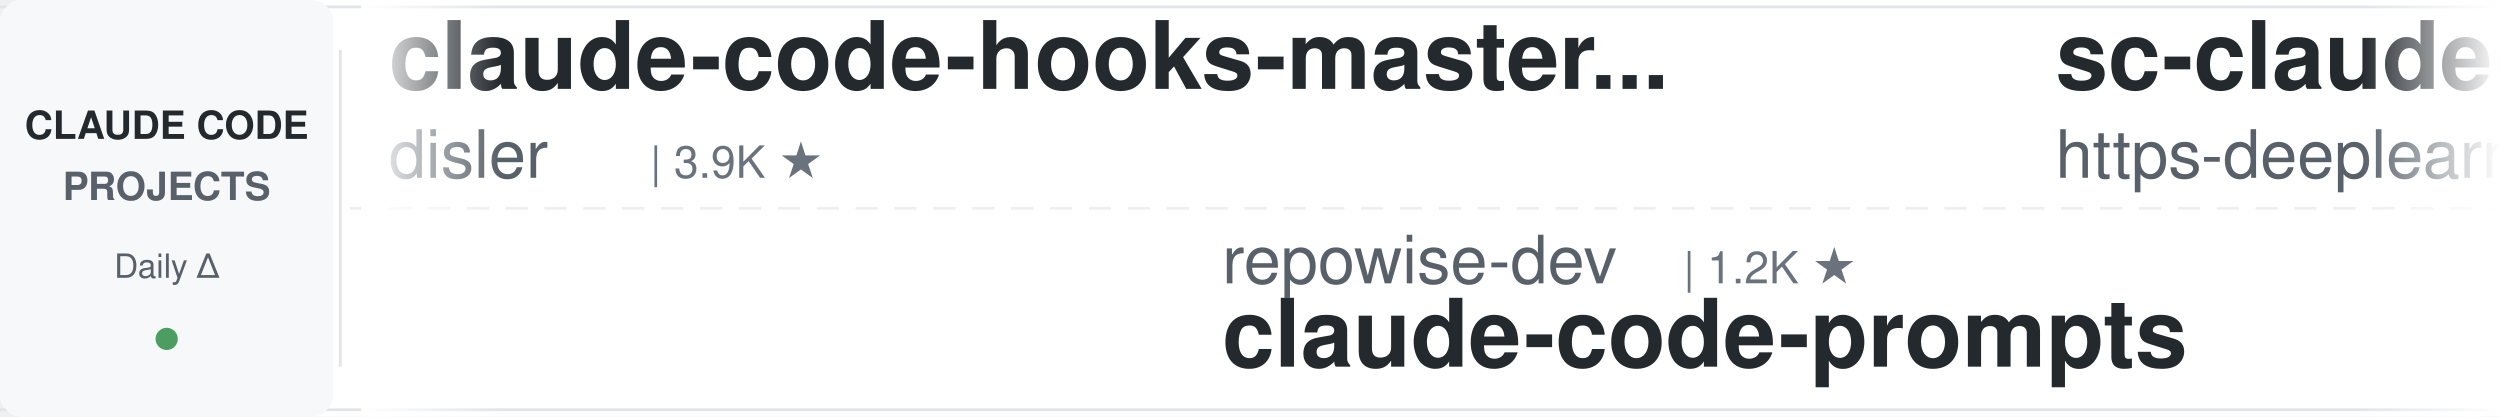
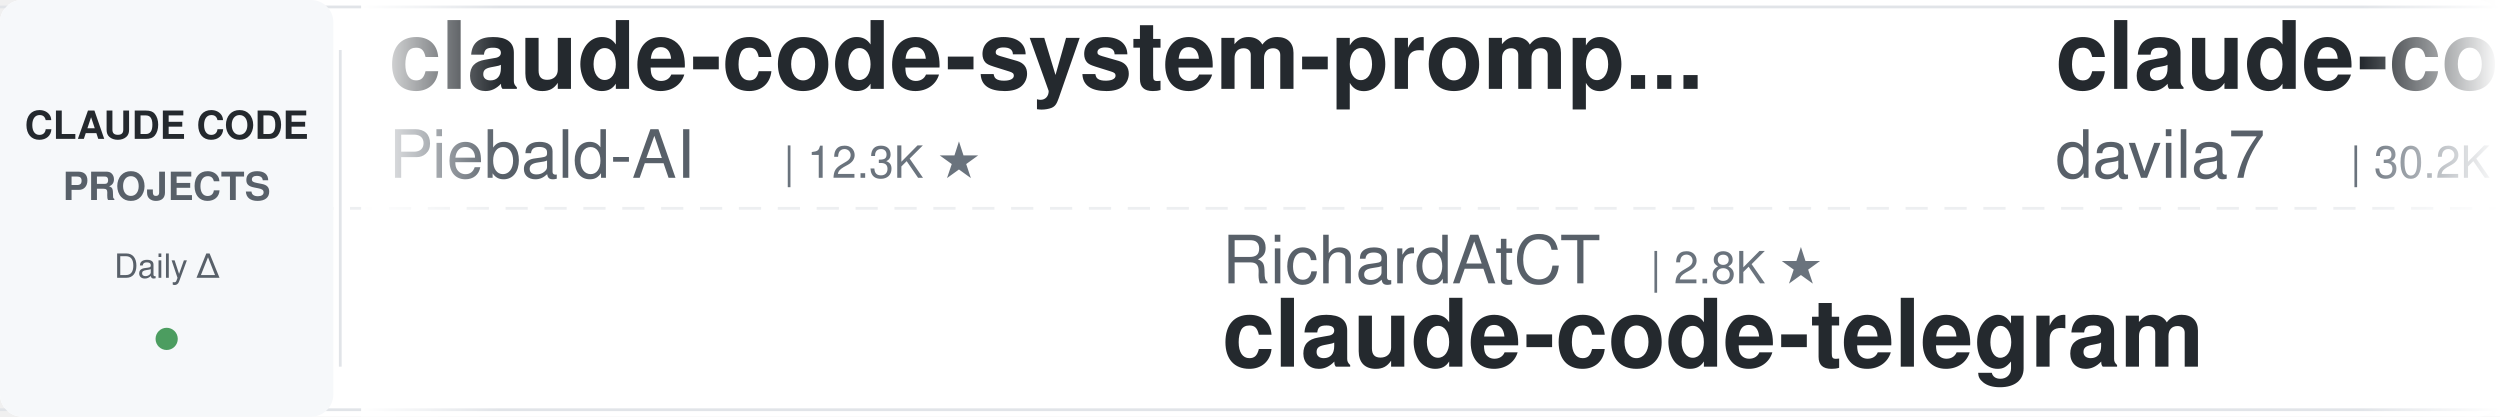
<svg xmlns="http://www.w3.org/2000/svg" width="900" height="150">
  <defs>
    <linearGradient id="leftFade" x1="0%" y1="0%" x2="100%" y2="0%">
      <stop offset="0%" style="stop-color:#ffffff;stop-opacity:1" />
      <stop offset="100%" style="stop-color:#ffffff;stop-opacity:0" />
    </linearGradient>
    <linearGradient id="rightFade" x1="0%" y1="0%" x2="100%" y2="0%">
      <stop offset="0%" style="stop-color:#ffffff;stop-opacity:0" />
      <stop offset="100%" style="stop-color:#ffffff;stop-opacity:1" />
    </linearGradient>
  </defs>
  <rect width="900" height="150" fill="#ffffff" rx="8" />
  <rect x="0" y="2" width="900" height="1" fill="#e1e4e8" />
  <rect x="0" y="147" width="900" height="1" fill="#e1e4e8" />
  <line x1="0" y1="75" x2="900" y2="75" stroke="#e1e4e8" stroke-width="1" stroke-dasharray="8 6" opacity="0.6" />
  <rect x="0" y="0" width="120" height="150" fill="#f6f8fa" rx="8" />
  <text x="60" y="50" font-family="-apple-system, BlinkMacSystemFont, 'Segoe UI', Helvetica, Arial, sans-serif" font-size="14" font-weight="600" fill="#24292e" text-anchor="middle">CLAUDE CODE</text>
  <text x="60" y="72" font-family="-apple-system, BlinkMacSystemFont, 'Segoe UI', Helvetica, Arial, sans-serif" font-size="14" font-weight="600" fill="#586069" text-anchor="middle">PROJECTS</text>
  <text x="60" y="100" font-family="-apple-system, BlinkMacSystemFont, 'Segoe UI', Helvetica, Arial, sans-serif" font-size="12" font-weight="500" fill="#586069" text-anchor="middle">Daily Δ</text>
  <circle cx="60" cy="122" r="4" fill="#22863a" opacity="0.8" />
  <rect x="122" y="18" width="1" height="114" fill="#e1e4e8" />
  <clipPath id="tickerClip">
    <rect x="130" y="0" width="770" height="150" />
  </clipPath>
  <g clip-path="url(#tickerClip)">
    <g id="tickerItems">
      <animateTransform attributeName="transform" attributeType="XML" type="translate" from="0 0" to="-3000 0" dur="54s" repeatCount="indefinite" />
      <g transform="translate(0, 0)">
+         <text x="140" y="32" font-family="-apple-system, BlinkMacSystemFont, 'Segoe UI', Helvetica, Arial, sans-serif" font-size="34" font-weight="600" fill="#24292e">claude-code-system-promp...</text>
+         <text x="140" y="64" font-family="-apple-system, BlinkMacSystemFont, 'Segoe UI', Helvetica, Arial, sans-serif" font-size="24" font-weight="400" fill="#586069">Piebald-AI</text>
+         <text x="282" y="64" font-family="-apple-system, BlinkMacSystemFont, 'Segoe UI', Helvetica, Arial, sans-serif" font-size="16" font-weight="500" fill="#6a737d">| 12.3K ★</text>
+       </g>
+       <g transform="translate(300, 0)">
+         <text x="140" y="102" font-family="-apple-system, BlinkMacSystemFont, 'Segoe UI', Helvetica, Arial, sans-serif" font-size="24" font-weight="400" fill="#586069">RichardAtCT</text>
+         <text x="294" y="102" font-family="-apple-system, BlinkMacSystemFont, 'Segoe UI', Helvetica, Arial, sans-serif" font-size="16" font-weight="500" fill="#6a737d">| 2.8K ★</text>
+         <text x="140" y="132" font-family="-apple-system, BlinkMacSystemFont, 'Segoe UI', Helvetica, Arial, sans-serif" font-size="34" font-weight="600" fill="#24292e">claude-code-telegram</text>
+       </g>
+       <g transform="translate(600, 0)">
+         <text x="140" y="32" font-family="-apple-system, BlinkMacSystemFont, 'Segoe UI', Helvetica, Arial, sans-serif" font-size="34" font-weight="600" fill="#24292e">claude-code-templates</text>
+         <text x="140" y="64" font-family="-apple-system, BlinkMacSystemFont, 'Segoe UI', Helvetica, Arial, sans-serif" font-size="24" font-weight="400" fill="#586069">davila7</text>
+         <text x="246" y="64" font-family="-apple-system, BlinkMacSystemFont, 'Segoe UI', Helvetica, Arial, sans-serif" font-size="16" font-weight="500" fill="#6a737d">| 30.2K ★</text>
+       </g>
+       <g transform="translate(900, 0)">
+         <text x="140" y="102" font-family="-apple-system, BlinkMacSystemFont, 'Segoe UI', Helvetica, Arial, sans-serif" font-size="24" font-weight="400" fill="#586069">Cranot</text>
+         <text x="234" y="102" font-family="-apple-system, BlinkMacSystemFont, 'Segoe UI', Helvetica, Arial, sans-serif" font-size="16" font-weight="500" fill="#6a737d">| 2.9K ★</text>
+         <text x="140" y="132" font-family="-apple-system, BlinkMacSystemFont, 'Segoe UI', Helvetica, Arial, sans-serif" font-size="34" font-weight="600" fill="#24292e">claude-code-guide</text>
+       </g>
+       <g transform="translate(1200, 0)">
+         <text x="140" y="32" font-family="-apple-system, BlinkMacSystemFont, 'Segoe UI', Helvetica, Arial, sans-serif" font-size="34" font-weight="600" fill="#24292e">claude-code-source</text>
+         <text x="140" y="64" font-family="-apple-system, BlinkMacSystemFont, 'Segoe UI', Helvetica, Arial, sans-serif" font-size="24" font-weight="400" fill="#586069">hangsman</text>
+         <text x="258" y="64" font-family="-apple-system, BlinkMacSystemFont, 'Segoe UI', Helvetica, Arial, sans-serif" font-size="16" font-weight="500" fill="#6a737d">| 791 ★</text>
+       </g>
+       <g transform="translate(1500, 0)">
+         <text x="140" y="102" font-family="-apple-system, BlinkMacSystemFont, 'Segoe UI', Helvetica, Arial, sans-serif" font-size="24" font-weight="400" fill="#586069">xu-xiang</text>
+         <text x="258" y="102" font-family="-apple-system, BlinkMacSystemFont, 'Segoe UI', Helvetica, Arial, sans-serif" font-size="16" font-weight="500" fill="#6a737d">| 1.9K ★</text>
+         <text x="140" y="132" font-family="-apple-system, BlinkMacSystemFont, 'Segoe UI', Helvetica, Arial, sans-serif" font-size="34" font-weight="600" fill="#24292e">everything-claude-code-z...</text>
+       </g>
+       <g transform="translate(1800, 0)">
+         <text x="140" y="32" font-family="-apple-system, BlinkMacSystemFont, 'Segoe UI', Helvetica, Arial, sans-serif" font-size="34" font-weight="600" fill="#24292e">claude-code-settings</text>
+         <text x="140" y="64" font-family="-apple-system, BlinkMacSystemFont, 'Segoe UI', Helvetica, Arial, sans-serif" font-size="24" font-weight="400" fill="#586069">feiskyer</text>
+         <text x="258" y="64" font-family="-apple-system, BlinkMacSystemFont, 'Segoe UI', Helvetica, Arial, sans-serif" font-size="16" font-weight="500" fill="#6a737d">| 1.6K ★</text>
+       </g>
+       <g transform="translate(2100, 0)">
+         <text x="140" y="102" font-family="-apple-system, BlinkMacSystemFont, 'Segoe UI', Helvetica, Arial, sans-serif" font-size="24" font-weight="400" fill="#586069">centminmod</text>
+         <text x="282" y="102" font-family="-apple-system, BlinkMacSystemFont, 'Segoe UI', Helvetica, Arial, sans-serif" font-size="16" font-weight="500" fill="#6a737d">| 2.6K ★</text>
+         <text x="140" y="132" font-family="-apple-system, BlinkMacSystemFont, 'Segoe UI', Helvetica, Arial, sans-serif" font-size="34" font-weight="600" fill="#24292e">my-claude-code-setup</text>
+       </g>
+       <g transform="translate(2400, 0)">
        <text x="140" y="32" font-family="-apple-system, BlinkMacSystemFont, 'Segoe UI', Helvetica, Arial, sans-serif" font-size="34" font-weight="600" fill="#24292e">claude-code-hooks-master...</text>
        <text x="140" y="64" font-family="-apple-system, BlinkMacSystemFont, 'Segoe UI', Helvetica, Arial, sans-serif" font-size="24" font-weight="400" fill="#586069">disler</text>
        <text x="234" y="64" font-family="-apple-system, BlinkMacSystemFont, 'Segoe UI', Helvetica, Arial, sans-serif" font-size="16" font-weight="500" fill="#6a737d">| 3.9K ★</text>
      </g>
-       <g transform="translate(300, 0)">
-         <text x="140" y="102" font-family="-apple-system, BlinkMacSystemFont, 'Segoe UI', Helvetica, Arial, sans-serif" font-size="24" font-weight="400" fill="#586069">repowise-dev</text>
-         <text x="306" y="102" font-family="-apple-system, BlinkMacSystemFont, 'Segoe UI', Helvetica, Arial, sans-serif" font-size="16" font-weight="500" fill="#6a737d">| 1.2K ★</text>
-         <text x="140" y="132" font-family="-apple-system, BlinkMacSystemFont, 'Segoe UI', Helvetica, Arial, sans-serif" font-size="34" font-weight="600" fill="#24292e">claude-code-prompts</text>
-       </g>
-       <g transform="translate(600, 0)">
-         <text x="140" y="32" font-family="-apple-system, BlinkMacSystemFont, 'Segoe UI', Helvetica, Arial, sans-serif" font-size="34" font-weight="600" fill="#24292e">sc-claude-code-files</text>
-         <text x="140" y="64" font-family="-apple-system, BlinkMacSystemFont, 'Segoe UI', Helvetica, Arial, sans-serif" font-size="24" font-weight="400" fill="#586069">https-deeplearning-ai</text>
-         <text x="414" y="64" font-family="-apple-system, BlinkMacSystemFont, 'Segoe UI', Helvetica, Arial, sans-serif" font-size="16" font-weight="500" fill="#6a737d">| 540 ★</text>
-       </g>
-       <g transform="translate(900, 0)">
-         <text x="140" y="102" font-family="-apple-system, BlinkMacSystemFont, 'Segoe UI', Helvetica, Arial, sans-serif" font-size="24" font-weight="400" fill="#586069">ccplugins</text>
-         <text x="270" y="102" font-family="-apple-system, BlinkMacSystemFont, 'Segoe UI', Helvetica, Arial, sans-serif" font-size="16" font-weight="500" fill="#6a737d">| 912 ★</text>
-         <text x="140" y="132" font-family="-apple-system, BlinkMacSystemFont, 'Segoe UI', Helvetica, Arial, sans-serif" font-size="34" font-weight="600" fill="#24292e">awesome-claude-code-plug...</text>
-       </g>
-       <g transform="translate(1200, 0)">
-         <text x="140" y="32" font-family="-apple-system, BlinkMacSystemFont, 'Segoe UI', Helvetica, Arial, sans-serif" font-size="34" font-weight="600" fill="#24292e">claude-code-cli</text>
-         <text x="140" y="64" font-family="-apple-system, BlinkMacSystemFont, 'Segoe UI', Helvetica, Arial, sans-serif" font-size="24" font-weight="400" fill="#586069">huangserva</text>
-         <text x="282" y="64" font-family="-apple-system, BlinkMacSystemFont, 'Segoe UI', Helvetica, Arial, sans-serif" font-size="16" font-weight="500" fill="#6a737d">| 622 ★</text>
-       </g>
-       <g transform="translate(1500, 0)">
-         <text x="140" y="102" font-family="-apple-system, BlinkMacSystemFont, 'Segoe UI', Helvetica, Arial, sans-serif" font-size="24" font-weight="400" fill="#586069">lintsinghua</text>
-         <text x="294" y="102" font-family="-apple-system, BlinkMacSystemFont, 'Segoe UI', Helvetica, Arial, sans-serif" font-size="16" font-weight="500" fill="#6a737d">| 4.1K ★</text>
-         <text x="140" y="132" font-family="-apple-system, BlinkMacSystemFont, 'Segoe UI', Helvetica, Arial, sans-serif" font-size="34" font-weight="600" fill="#24292e">claude-code-book</text>
-       </g>
-       <g transform="translate(1800, 0)">
-         <text x="140" y="32" font-family="-apple-system, BlinkMacSystemFont, 'Segoe UI', Helvetica, Arial, sans-serif" font-size="34" font-weight="600" fill="#24292e">claude-code-tudou</text>
-         <text x="140" y="64" font-family="-apple-system, BlinkMacSystemFont, 'Segoe UI', Helvetica, Arial, sans-serif" font-size="24" font-weight="400" fill="#586069">AICoderTudou</text>
-         <text x="306" y="64" font-family="-apple-system, BlinkMacSystemFont, 'Segoe UI', Helvetica, Arial, sans-serif" font-size="16" font-weight="500" fill="#6a737d">| 497 ★</text>
-       </g>
-       <g transform="translate(2100, 0)">
-         <text x="140" y="102" font-family="-apple-system, BlinkMacSystemFont, 'Segoe UI', Helvetica, Arial, sans-serif" font-size="24" font-weight="400" fill="#586069">frankbria</text>
-         <text x="270" y="102" font-family="-apple-system, BlinkMacSystemFont, 'Segoe UI', Helvetica, Arial, sans-serif" font-size="16" font-weight="500" fill="#6a737d">| 9.6K ★</text>
-         <text x="140" y="132" font-family="-apple-system, BlinkMacSystemFont, 'Segoe UI', Helvetica, Arial, sans-serif" font-size="34" font-weight="600" fill="#24292e">ralph-claude-code</text>
-       </g>
-       <g transform="translate(2400, 0)">
-         <text x="140" y="32" font-family="-apple-system, BlinkMacSystemFont, 'Segoe UI', Helvetica, Arial, sans-serif" font-size="34" font-weight="600" fill="#24292e">ECC</text>
-         <text x="140" y="64" font-family="-apple-system, BlinkMacSystemFont, 'Segoe UI', Helvetica, Arial, sans-serif" font-size="24" font-weight="400" fill="#586069">affaan-m</text>
-         <text x="258" y="64" font-family="-apple-system, BlinkMacSystemFont, 'Segoe UI', Helvetica, Arial, sans-serif" font-size="16" font-weight="500" fill="#6a737d">| 240.2K ★</text>
-       </g>
      <g transform="translate(2700, 0)">
-         <text x="140" y="102" font-family="-apple-system, BlinkMacSystemFont, 'Segoe UI', Helvetica, Arial, sans-serif" font-size="24" font-weight="400" fill="#586069">asgeirtj</text>
-         <text x="258" y="102" font-family="-apple-system, BlinkMacSystemFont, 'Segoe UI', Helvetica, Arial, sans-serif" font-size="16" font-weight="500" fill="#6a737d">| 62.9K ★</text>
-         <text x="140" y="132" font-family="-apple-system, BlinkMacSystemFont, 'Segoe UI', Helvetica, Arial, sans-serif" font-size="34" font-weight="600" fill="#24292e">system_prompts_leaks</text>
+         <text x="140" y="102" font-family="-apple-system, BlinkMacSystemFont, 'Segoe UI', Helvetica, Arial, sans-serif" font-size="24" font-weight="400" fill="#586069">liuup</text>
+         <text x="222" y="102" font-family="-apple-system, BlinkMacSystemFont, 'Segoe UI', Helvetica, Arial, sans-serif" font-size="16" font-weight="500" fill="#6a737d">| 3.8K ★</text>
+         <text x="140" y="132" font-family="-apple-system, BlinkMacSystemFont, 'Segoe UI', Helvetica, Arial, sans-serif" font-size="34" font-weight="600" fill="#24292e">claude-code-analysis</text>
      </g>
      <g transform="translate(3000, 0)">
-         <text x="140" y="32" font-family="-apple-system, BlinkMacSystemFont, 'Segoe UI', Helvetica, Arial, sans-serif" font-size="34" font-weight="600" fill="#24292e">claude-code-hooks-master...</text>
-         <text x="140" y="64" font-family="-apple-system, BlinkMacSystemFont, 'Segoe UI', Helvetica, Arial, sans-serif" font-size="24" font-weight="400" fill="#586069">disler</text>
-         <text x="234" y="64" font-family="-apple-system, BlinkMacSystemFont, 'Segoe UI', Helvetica, Arial, sans-serif" font-size="16" font-weight="500" fill="#6a737d">| 3.9K ★</text>
+         <text x="140" y="32" font-family="-apple-system, BlinkMacSystemFont, 'Segoe UI', Helvetica, Arial, sans-serif" font-size="34" font-weight="600" fill="#24292e">claude-code-system-promp...</text>
+         <text x="140" y="64" font-family="-apple-system, BlinkMacSystemFont, 'Segoe UI', Helvetica, Arial, sans-serif" font-size="24" font-weight="400" fill="#586069">Piebald-AI</text>
+         <text x="282" y="64" font-family="-apple-system, BlinkMacSystemFont, 'Segoe UI', Helvetica, Arial, sans-serif" font-size="16" font-weight="500" fill="#6a737d">| 12.3K ★</text>
      </g>
      <g transform="translate(3300, 0)">
-         <text x="140" y="102" font-family="-apple-system, BlinkMacSystemFont, 'Segoe UI', Helvetica, Arial, sans-serif" font-size="24" font-weight="400" fill="#586069">repowise-dev</text>
-         <text x="306" y="102" font-family="-apple-system, BlinkMacSystemFont, 'Segoe UI', Helvetica, Arial, sans-serif" font-size="16" font-weight="500" fill="#6a737d">| 1.2K ★</text>
-         <text x="140" y="132" font-family="-apple-system, BlinkMacSystemFont, 'Segoe UI', Helvetica, Arial, sans-serif" font-size="34" font-weight="600" fill="#24292e">claude-code-prompts</text>
+         <text x="140" y="102" font-family="-apple-system, BlinkMacSystemFont, 'Segoe UI', Helvetica, Arial, sans-serif" font-size="24" font-weight="400" fill="#586069">RichardAtCT</text>
+         <text x="294" y="102" font-family="-apple-system, BlinkMacSystemFont, 'Segoe UI', Helvetica, Arial, sans-serif" font-size="16" font-weight="500" fill="#6a737d">| 2.8K ★</text>
+         <text x="140" y="132" font-family="-apple-system, BlinkMacSystemFont, 'Segoe UI', Helvetica, Arial, sans-serif" font-size="34" font-weight="600" fill="#24292e">claude-code-telegram</text>
      </g>
      <g transform="translate(3600, 0)">
-         <text x="140" y="32" font-family="-apple-system, BlinkMacSystemFont, 'Segoe UI', Helvetica, Arial, sans-serif" font-size="34" font-weight="600" fill="#24292e">sc-claude-code-files</text>
-         <text x="140" y="64" font-family="-apple-system, BlinkMacSystemFont, 'Segoe UI', Helvetica, Arial, sans-serif" font-size="24" font-weight="400" fill="#586069">https-deeplearning-ai</text>
-         <text x="414" y="64" font-family="-apple-system, BlinkMacSystemFont, 'Segoe UI', Helvetica, Arial, sans-serif" font-size="16" font-weight="500" fill="#6a737d">| 540 ★</text>
+         <text x="140" y="32" font-family="-apple-system, BlinkMacSystemFont, 'Segoe UI', Helvetica, Arial, sans-serif" font-size="34" font-weight="600" fill="#24292e">claude-code-templates</text>
+         <text x="140" y="64" font-family="-apple-system, BlinkMacSystemFont, 'Segoe UI', Helvetica, Arial, sans-serif" font-size="24" font-weight="400" fill="#586069">davila7</text>
+         <text x="246" y="64" font-family="-apple-system, BlinkMacSystemFont, 'Segoe UI', Helvetica, Arial, sans-serif" font-size="16" font-weight="500" fill="#6a737d">| 30.2K ★</text>
      </g>
      <g transform="translate(3900, 0)">
-         <text x="140" y="102" font-family="-apple-system, BlinkMacSystemFont, 'Segoe UI', Helvetica, Arial, sans-serif" font-size="24" font-weight="400" fill="#586069">ccplugins</text>
-         <text x="270" y="102" font-family="-apple-system, BlinkMacSystemFont, 'Segoe UI', Helvetica, Arial, sans-serif" font-size="16" font-weight="500" fill="#6a737d">| 912 ★</text>
-         <text x="140" y="132" font-family="-apple-system, BlinkMacSystemFont, 'Segoe UI', Helvetica, Arial, sans-serif" font-size="34" font-weight="600" fill="#24292e">awesome-claude-code-plug...</text>
+         <text x="140" y="102" font-family="-apple-system, BlinkMacSystemFont, 'Segoe UI', Helvetica, Arial, sans-serif" font-size="24" font-weight="400" fill="#586069">Cranot</text>
+         <text x="234" y="102" font-family="-apple-system, BlinkMacSystemFont, 'Segoe UI', Helvetica, Arial, sans-serif" font-size="16" font-weight="500" fill="#6a737d">| 2.9K ★</text>
+         <text x="140" y="132" font-family="-apple-system, BlinkMacSystemFont, 'Segoe UI', Helvetica, Arial, sans-serif" font-size="34" font-weight="600" fill="#24292e">claude-code-guide</text>
      </g>
    </g>
  </g>
  <rect x="130" y="0" width="50" height="150" fill="url(#leftFade)" />
  <rect x="850" y="0" width="50" height="150" fill="url(#rightFade)" />
</svg>
